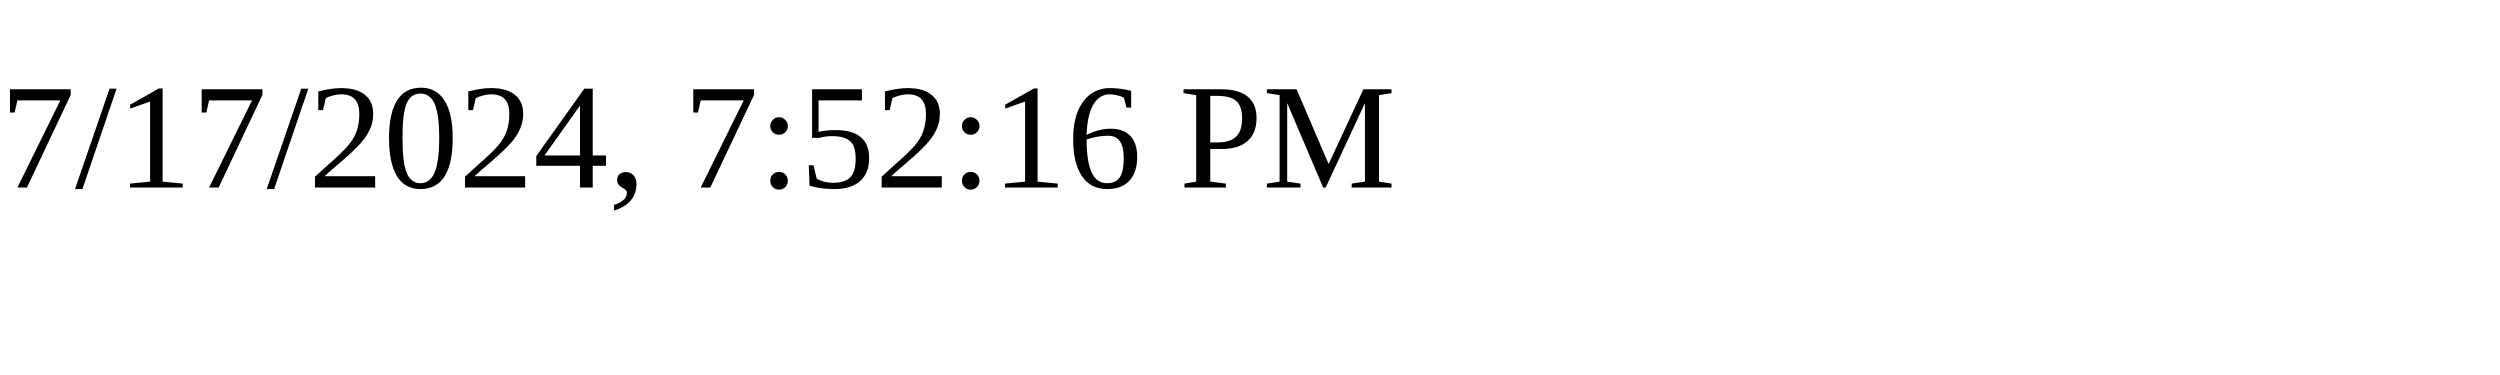
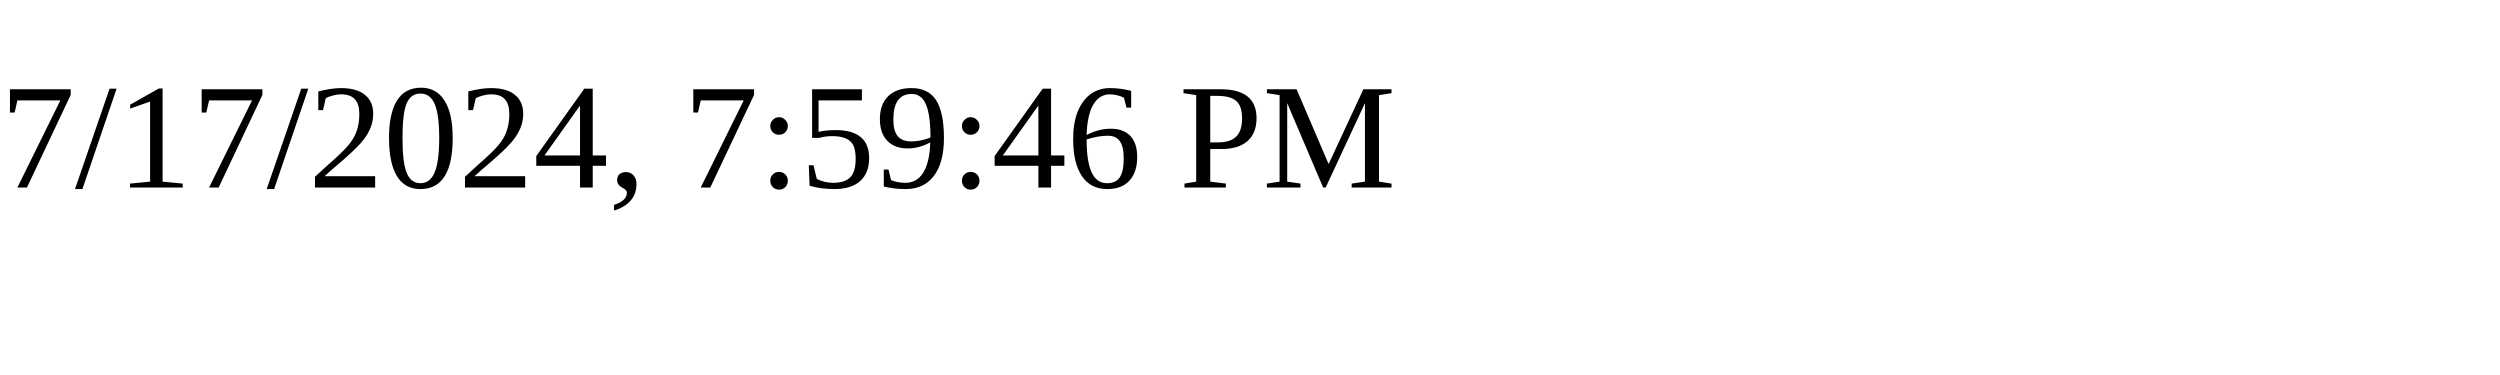
<svg xmlns="http://www.w3.org/2000/svg" height="30" width="200">
-   <text x="0" y="15">7/17/2024, 7:52:16 PM</text>
+   <text x="0" y="15">7/17/2024, 7:59:46 PM</text>
</svg>
